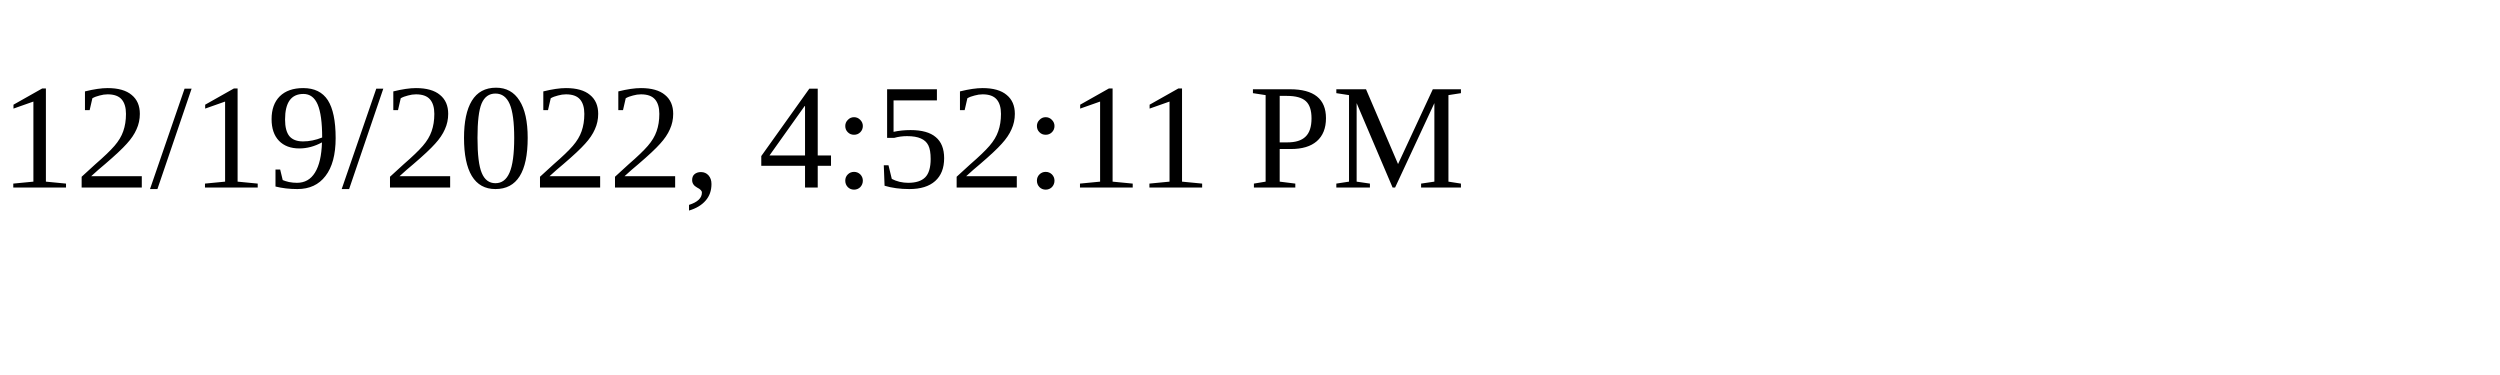
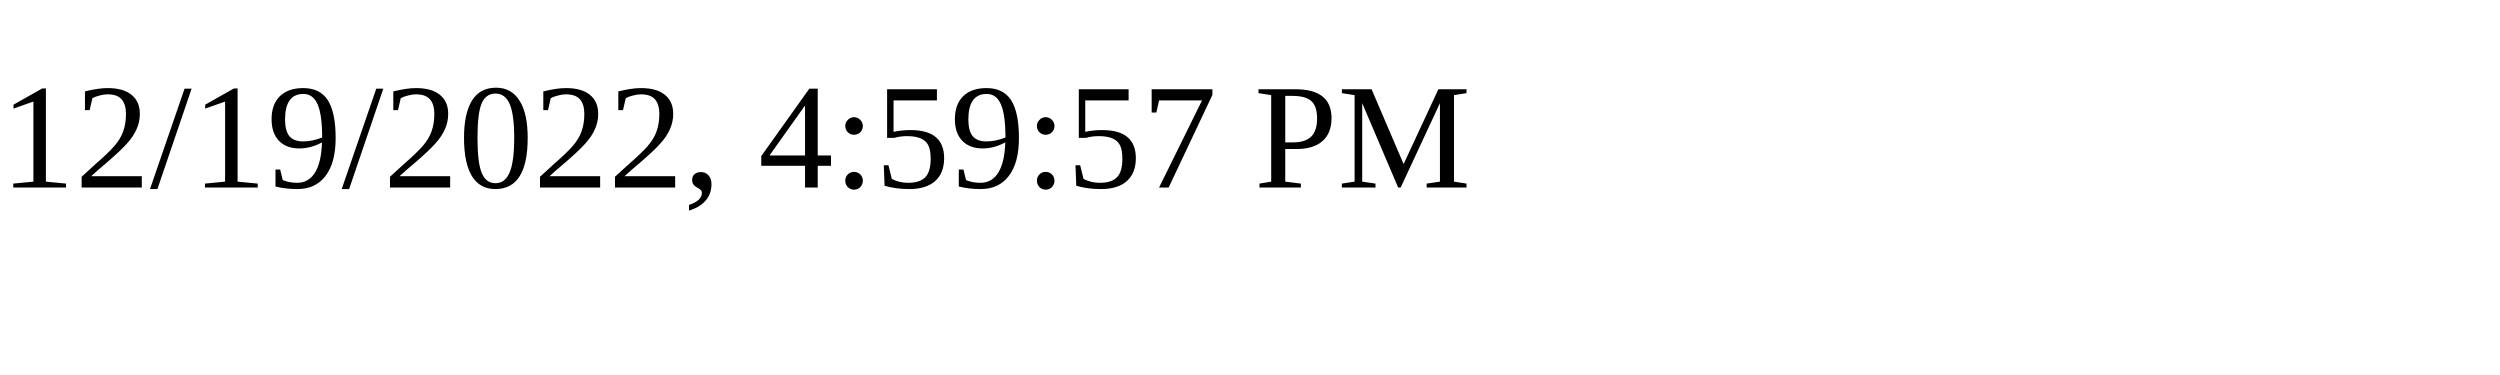
<svg xmlns="http://www.w3.org/2000/svg" height="30" width="200">
-   <text x="0" y="15">12/19/2022, 4:52:11 PM</text>
+   <text x="0" y="15">12/19/2022, 4:59:57 PM</text>
</svg>
